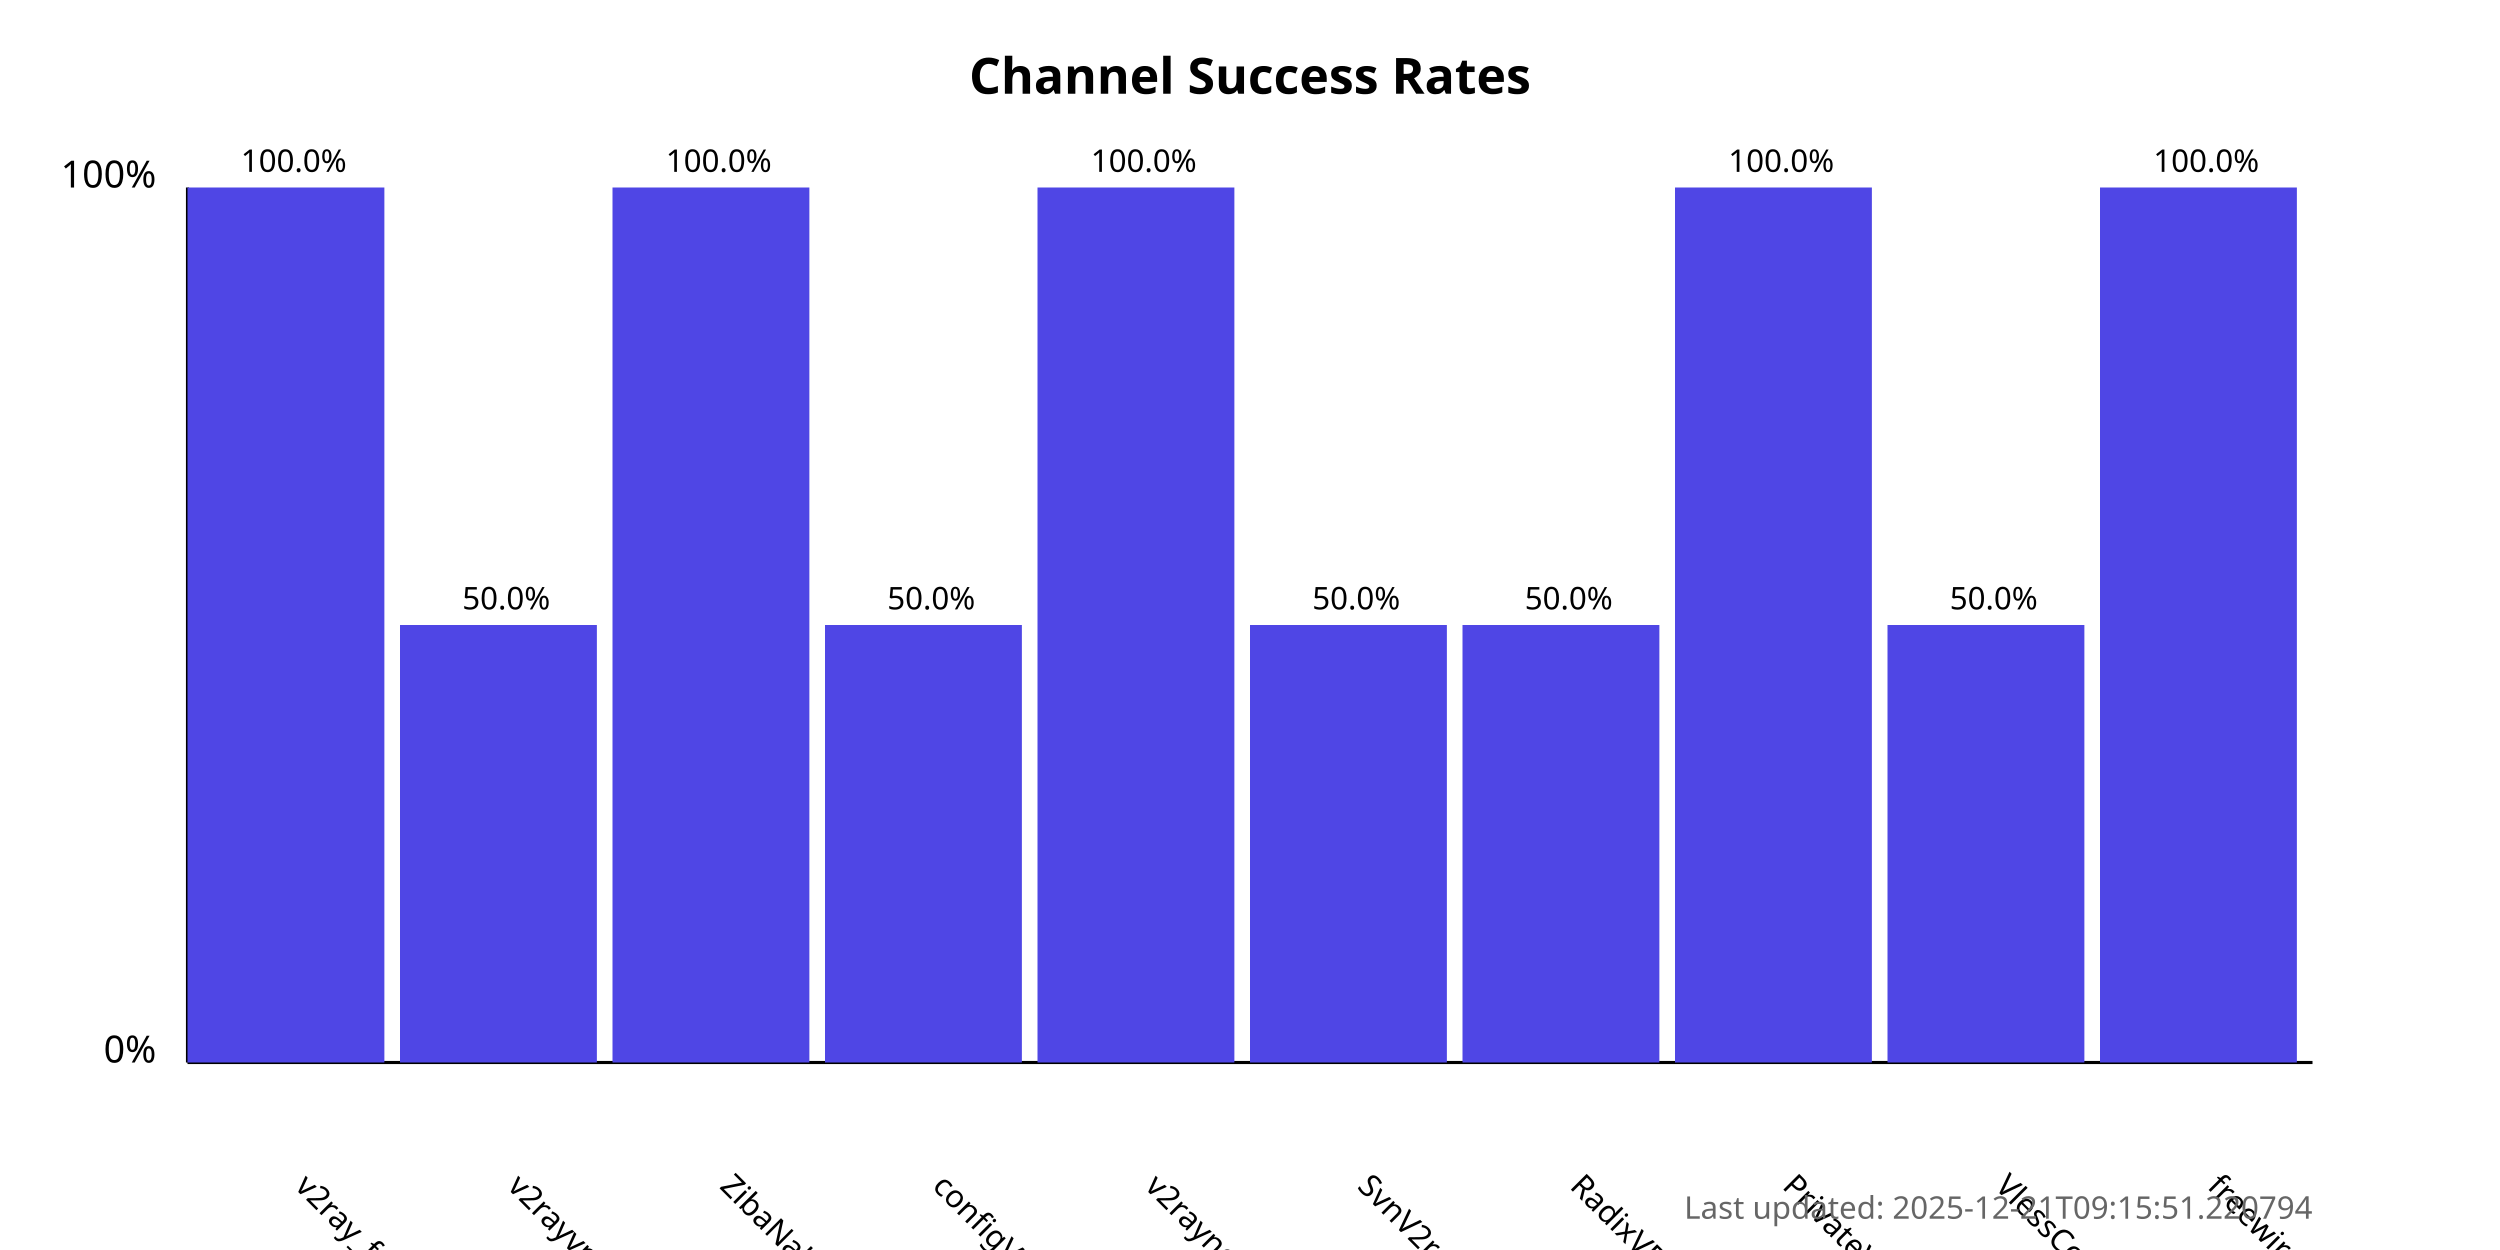
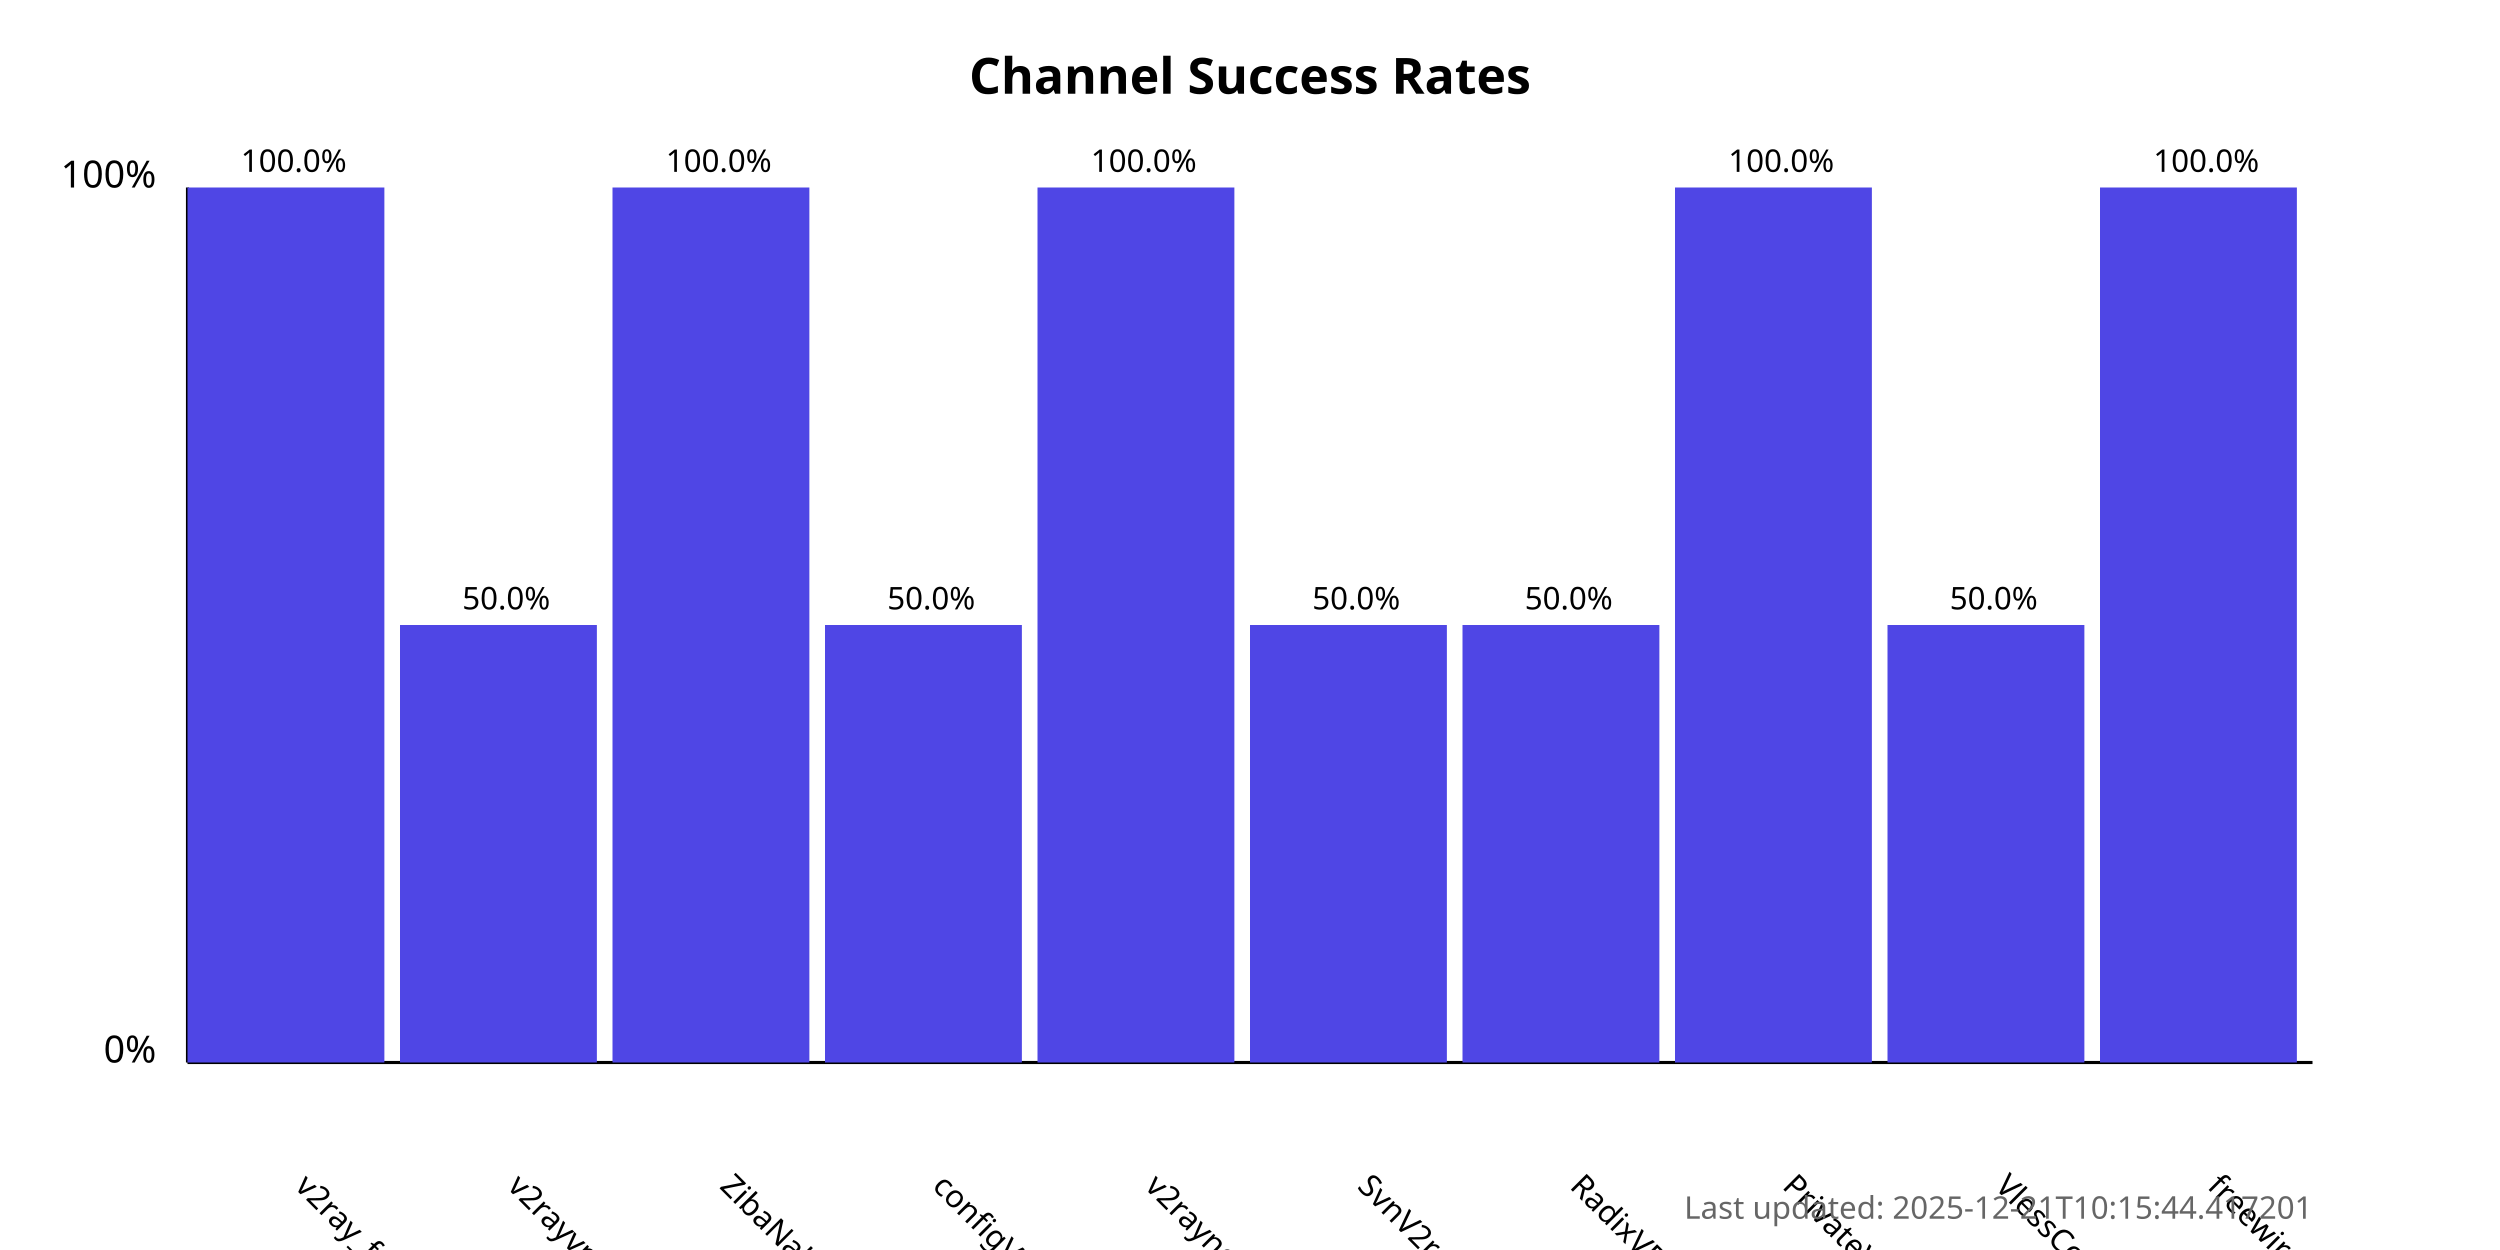
<svg xmlns="http://www.w3.org/2000/svg" width="800" height="400">
  <style>
            .chart-title { font: bold 16px sans-serif; }
            .axis-label { font: 12px sans-serif; }
            .tick-label { font: 10px sans-serif; }
            .bar { fill: #4f46e5; }
            .bar:hover { fill: #6366f1; }
            .timestamp { font: 10px sans-serif; fill: #666; }
        </style>
  <text x="400.0" y="30" text-anchor="middle" class="chart-title">
            Channel Success Rates
        </text>
  <line x1="60" y1="340" x2="60" y2="60" stroke="black" stroke-width="1" />
  <line x1="60" y1="340" x2="740" y2="340" stroke="black" stroke-width="1" />
  <text x="50" y="340" text-anchor="end" class="axis-label">0%</text>
  <text x="50" y="60" text-anchor="end" class="axis-label">100%</text>
  <g>
    <rect x="60" y="60.0" width="63.0" height="280.0" class="bar" />
    <text x="94.0" y="380" transform="rotate(45, 94.0, 380)" text-anchor="start" class="tick-label">
                v2ray_free_conf
            </text>
    <text x="94.0" y="55.0" text-anchor="middle" class="tick-label">
                100.0%
            </text>
  </g>
  <g>
    <rect x="128.0" y="200.0" width="63.0" height="140.0" class="bar" />
    <text x="162.0" y="380" transform="rotate(45, 162.0, 380)" text-anchor="start" class="tick-label">
                v2rayvpno
            </text>
    <text x="162.0" y="195.0" text-anchor="middle" class="tick-label">
                50.0%
            </text>
  </g>
  <g>
    <rect x="196.0" y="60.0" width="63.0" height="280.0" class="bar" />
    <text x="230.0" y="380" transform="rotate(45, 230.0, 380)" text-anchor="start" class="tick-label">
                ZibaNabz
            </text>
    <text x="230.0" y="55.0" text-anchor="middle" class="tick-label">
                100.0%
            </text>
  </g>
  <g>
    <rect x="264.0" y="200.0" width="63.0" height="140.0" class="bar" />
    <text x="298.0" y="380" transform="rotate(45, 298.0, 380)" text-anchor="start" class="tick-label">
                configV2rayForFree
            </text>
    <text x="298.0" y="195.0" text-anchor="middle" class="tick-label">
                50.0%
            </text>
  </g>
  <g>
    <rect x="332.0" y="60.0" width="63.0" height="280.0" class="bar" />
    <text x="366.0" y="380" transform="rotate(45, 366.0, 380)" text-anchor="start" class="tick-label">
                v2rayngvpn
            </text>
    <text x="366.0" y="55.0" text-anchor="middle" class="tick-label">
                100.0%
            </text>
  </g>
  <g>
    <rect x="400.0" y="200.0" width="63.0" height="140.0" class="bar" />
    <text x="434.0" y="380" transform="rotate(45, 434.0, 380)" text-anchor="start" class="tick-label">
                SvnV2ray
            </text>
    <text x="434.0" y="195.0" text-anchor="middle" class="tick-label">
                50.0%
            </text>
  </g>
  <g>
    <rect x="468.0" y="200.0" width="63.0" height="140.0" class="bar" />
    <text x="502.0" y="380" transform="rotate(45, 502.0, 380)" text-anchor="start" class="tick-label">
                RadixVPN
            </text>
    <text x="502.0" y="195.0" text-anchor="middle" class="tick-label">
                50.0%
            </text>
  </g>
  <g>
    <rect x="536.0" y="60.0" width="63.0" height="280.0" class="bar" />
    <text x="570.0" y="380" transform="rotate(45, 570.0, 380)" text-anchor="start" class="tick-label">
                PrivateVPNs
            </text>
    <text x="570.0" y="55.0" text-anchor="middle" class="tick-label">
                100.0%
            </text>
  </g>
  <g>
    <rect x="604.0" y="200.0" width="63.0" height="140.0" class="bar" />
    <text x="638.0" y="380" transform="rotate(45, 638.0, 380)" text-anchor="start" class="tick-label">
                VlessConfig
            </text>
    <text x="638.0" y="195.0" text-anchor="middle" class="tick-label">
                50.0%
            </text>
  </g>
  <g>
    <rect x="672.0" y="60.0" width="63.0" height="280.0" class="bar" />
    <text x="706.0" y="380" transform="rotate(45, 706.0, 380)" text-anchor="start" class="tick-label">
                freewireguard
            </text>
    <text x="706.0" y="55.0" text-anchor="middle" class="tick-label">
                100.0%
            </text>
  </g>
  <text x="740" y="390" text-anchor="end" class="timestamp">
-             Last updated: 2025-12-21T09:15:51.220794
+             Last updated: 2025-12-21T10:15:44.417201
        </text>
</svg>
